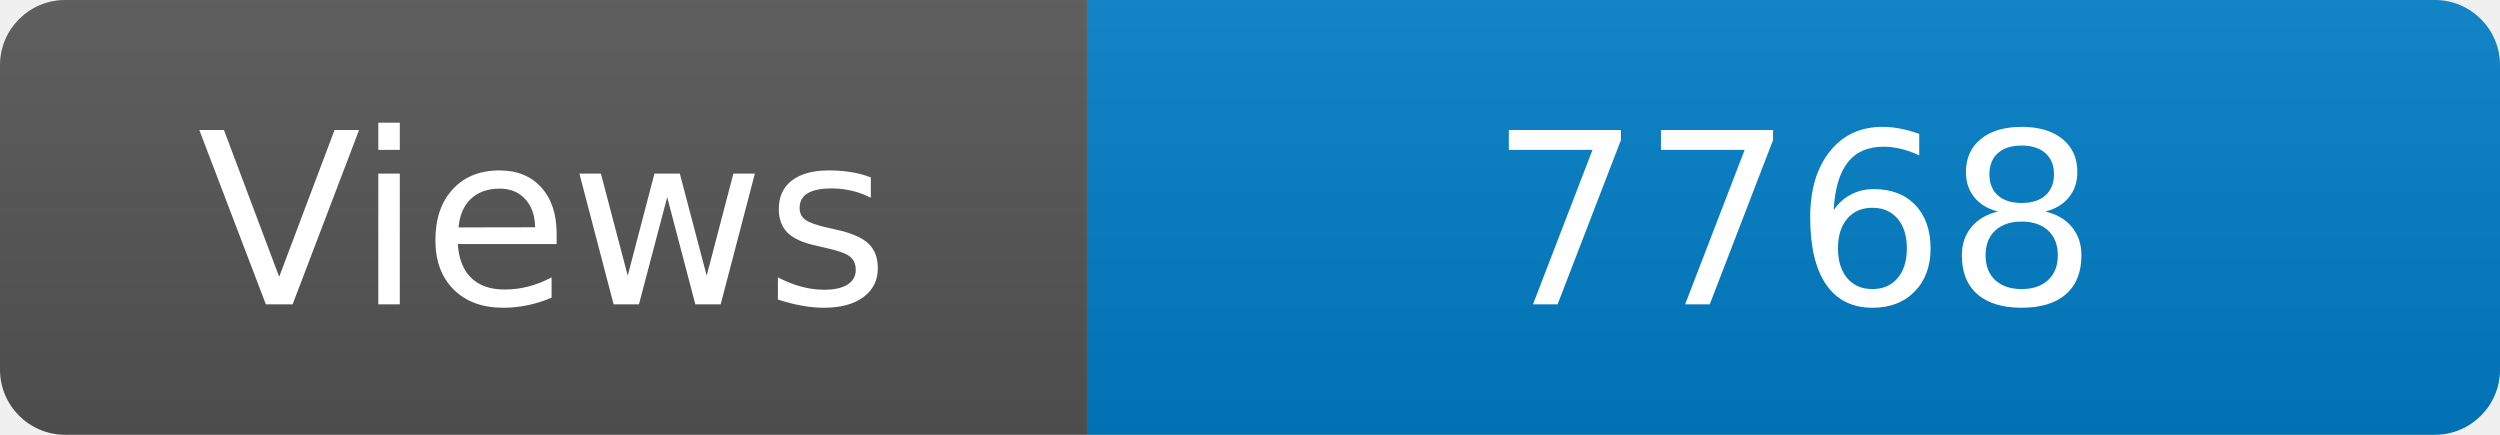
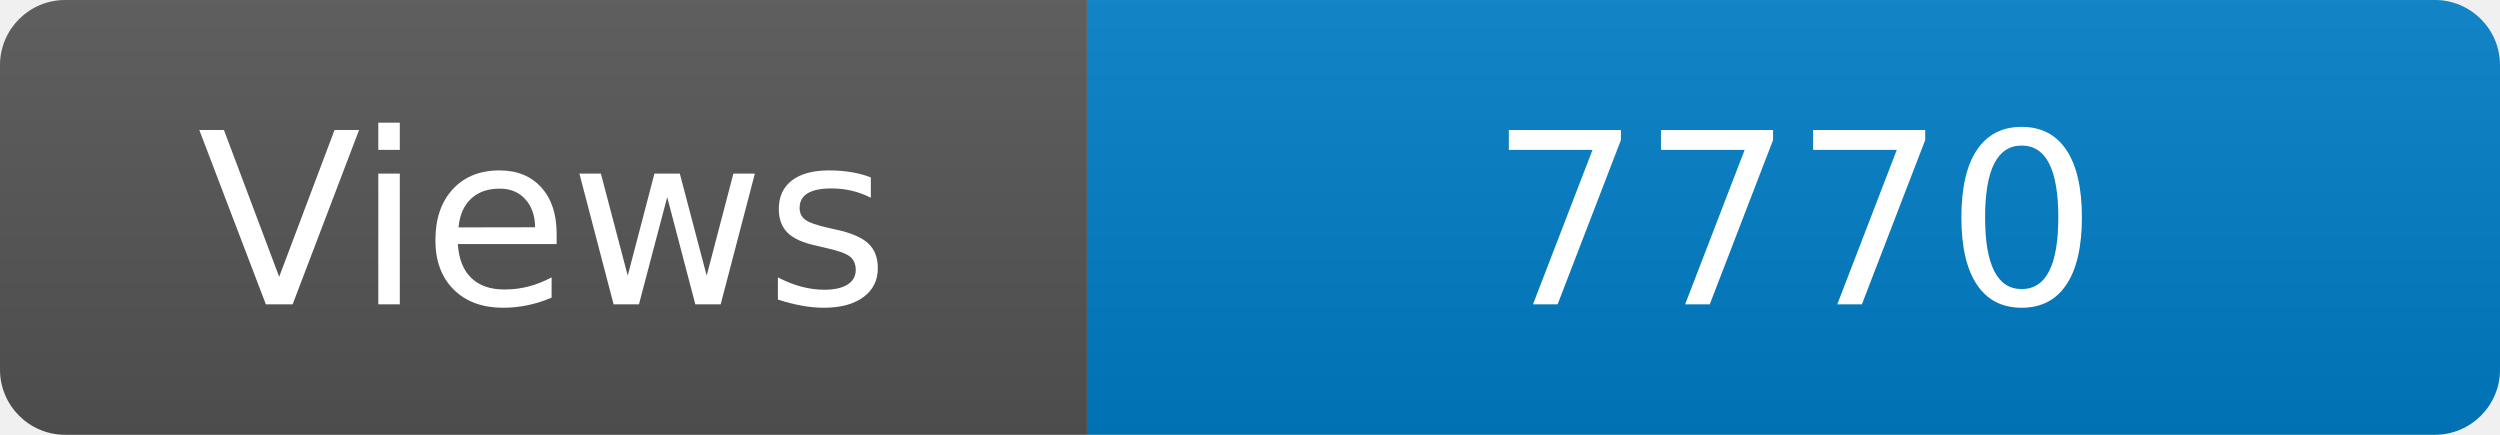
<svg xmlns="http://www.w3.org/2000/svg" width="115" height="20" role="img" aria-label="Maintained?: yes">
  <linearGradient id="s" x2="0" y2="100%">
    <stop offset="0" stop-color="#bbb" stop-opacity=".1" />
    <stop offset="1" stop-opacity=".1" />
  </linearGradient>
  <clipPath id="r">
    <rect width="115" height="20" rx="3" fill="#fff" />
  </clipPath>
  <g clip-path="url(#r)">
    <rect width="50" height="20" fill="#555" />
    <rect x="50" width="160" height="20" fill="#007ec6" />
    <rect width="115" height="20" fill="url(#s)" />
  </g>
  <g fill="#fff" text-anchor="middle" font-family="Verdana,Geneva,DejaVu Sans,sans-serif" font-size="110">
    <text x="250" y="140" transform="scale(.1)" fill="#fff">Views</text>
-     <text x="825" y="140" transform="scale(.1)" fill="#fff">7768</text>
+     <text x="825" y="140" transform="scale(.1)" fill="#fff">7770</text>
  </g>
</svg>
